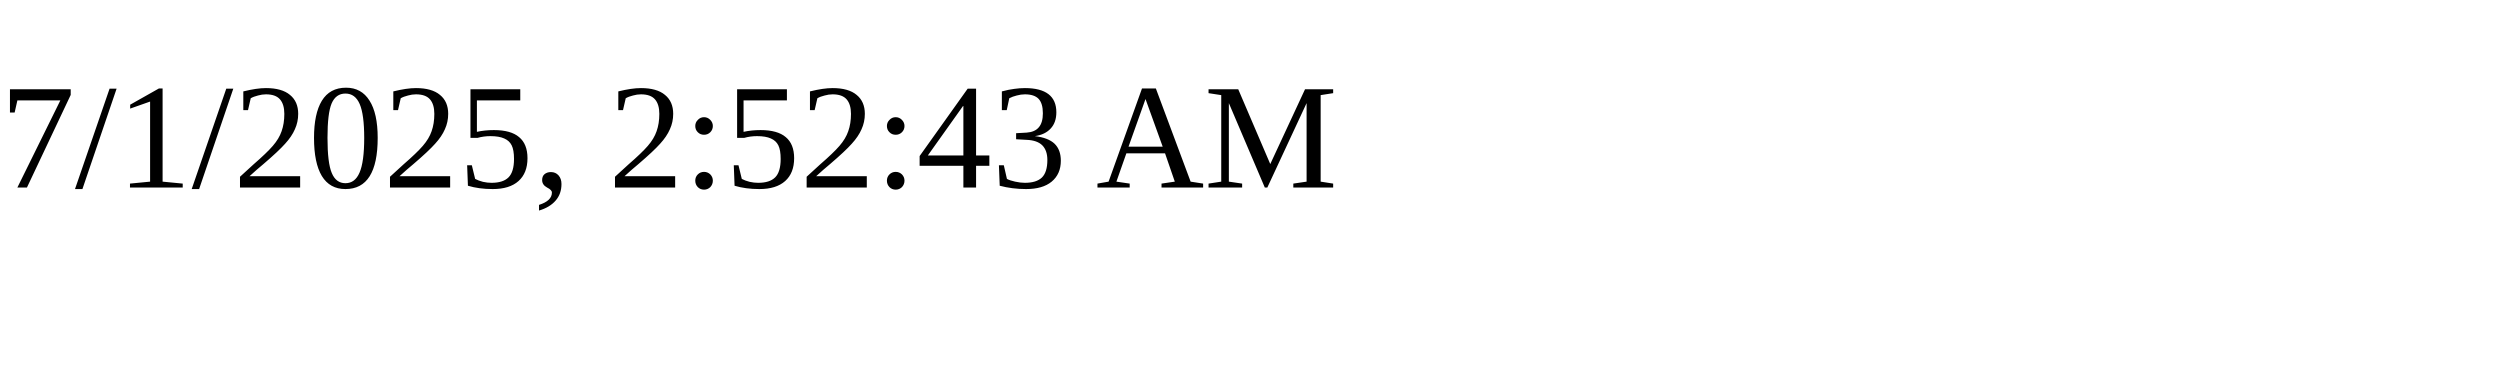
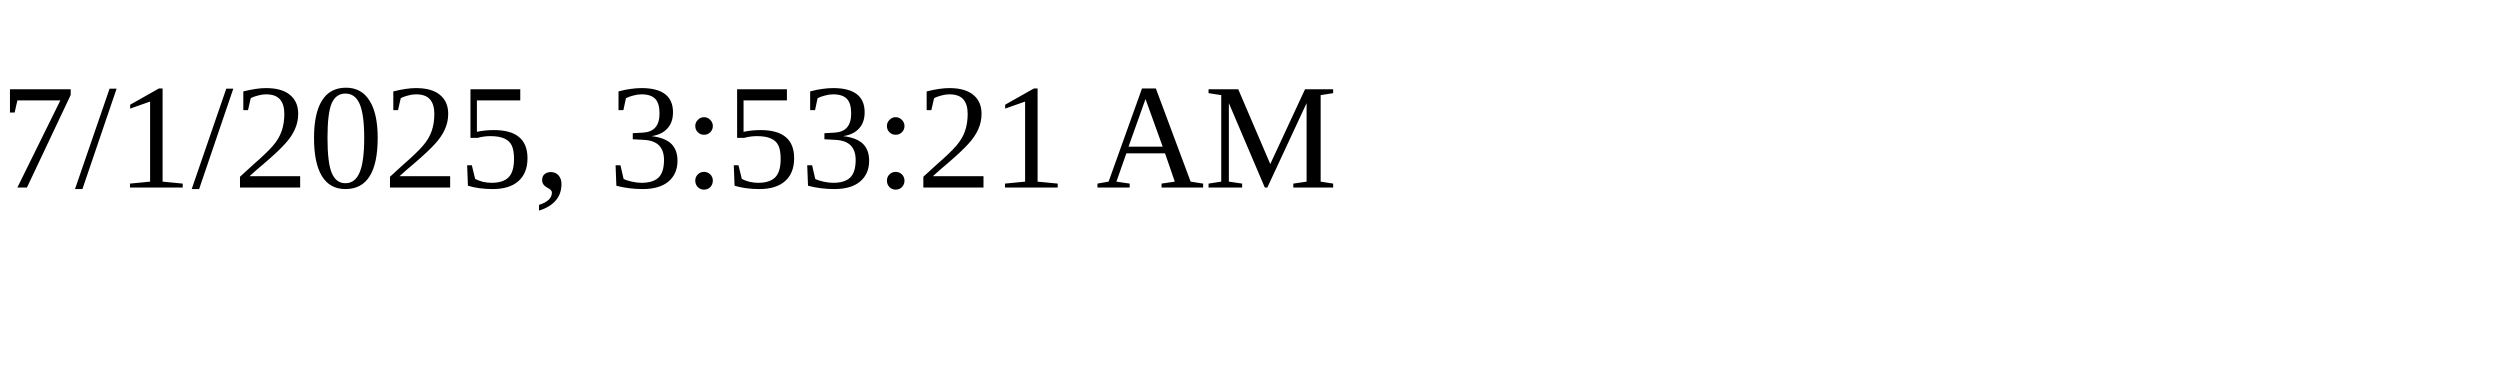
<svg xmlns="http://www.w3.org/2000/svg" height="30" width="200">
-   <text x="0" y="15">7/1/2025, 2:52:43 AM</text>
+   <text x="0" y="15">7/1/2025, 3:53:21 AM</text>
</svg>
